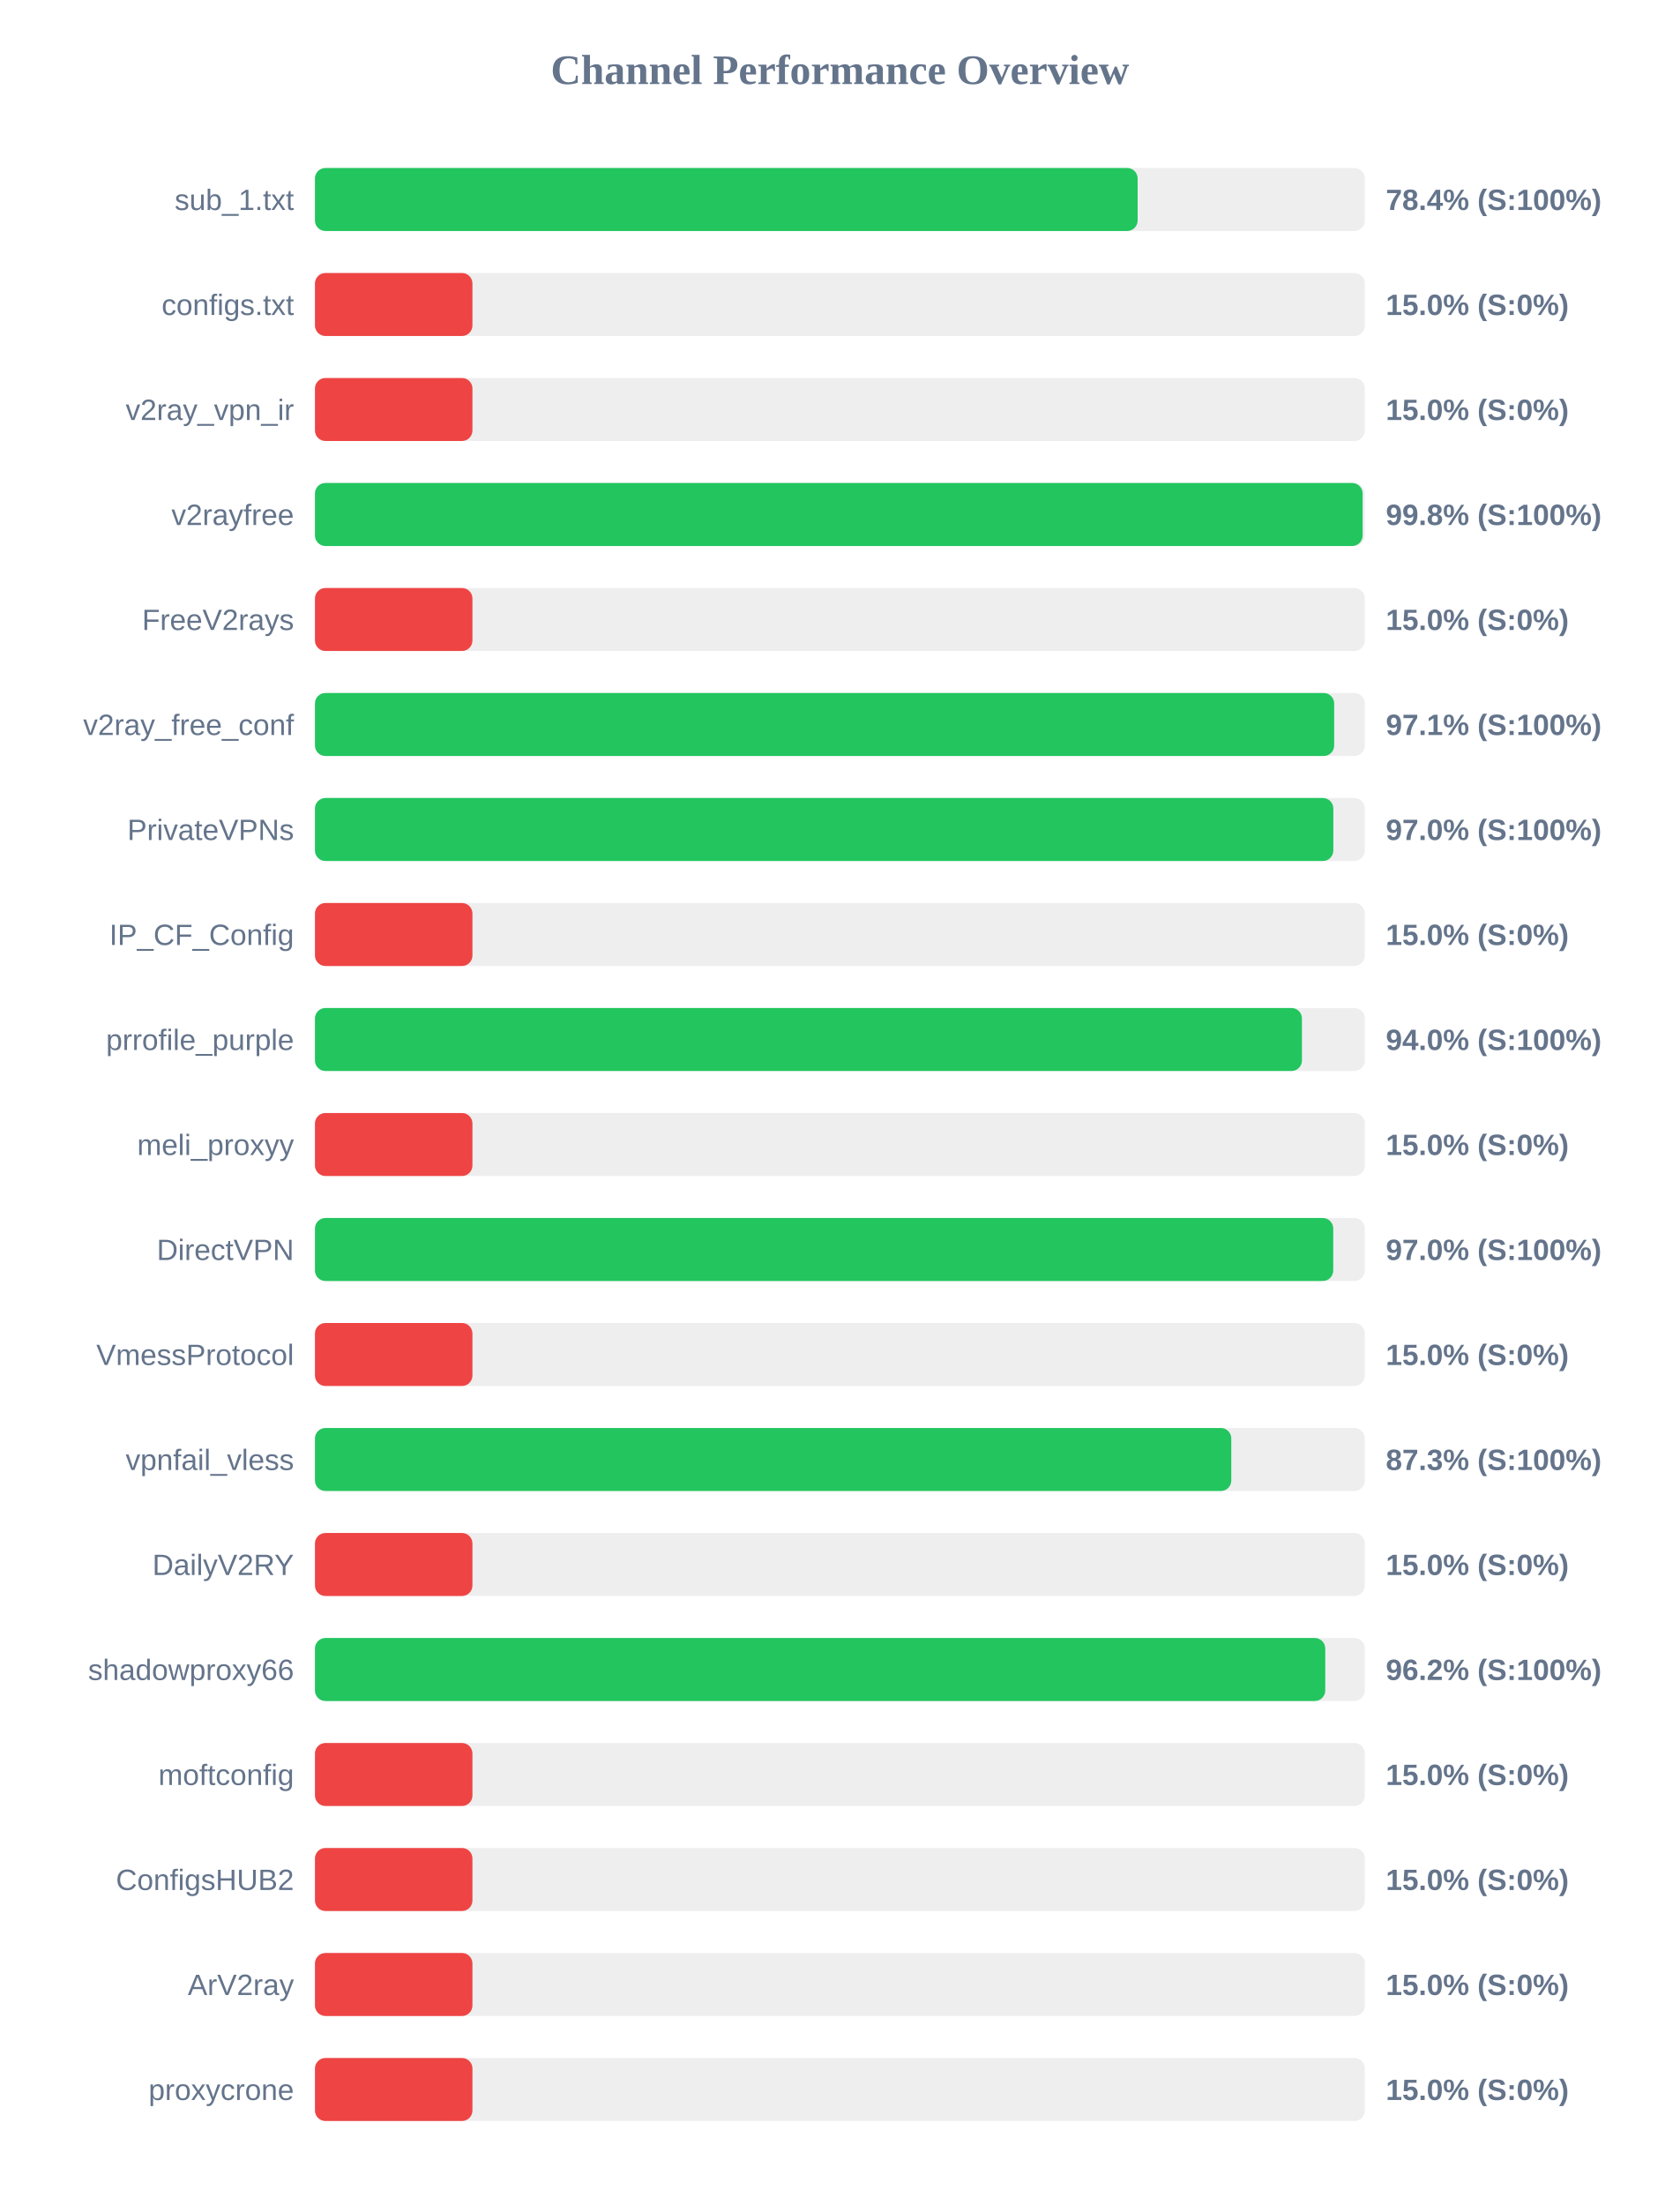
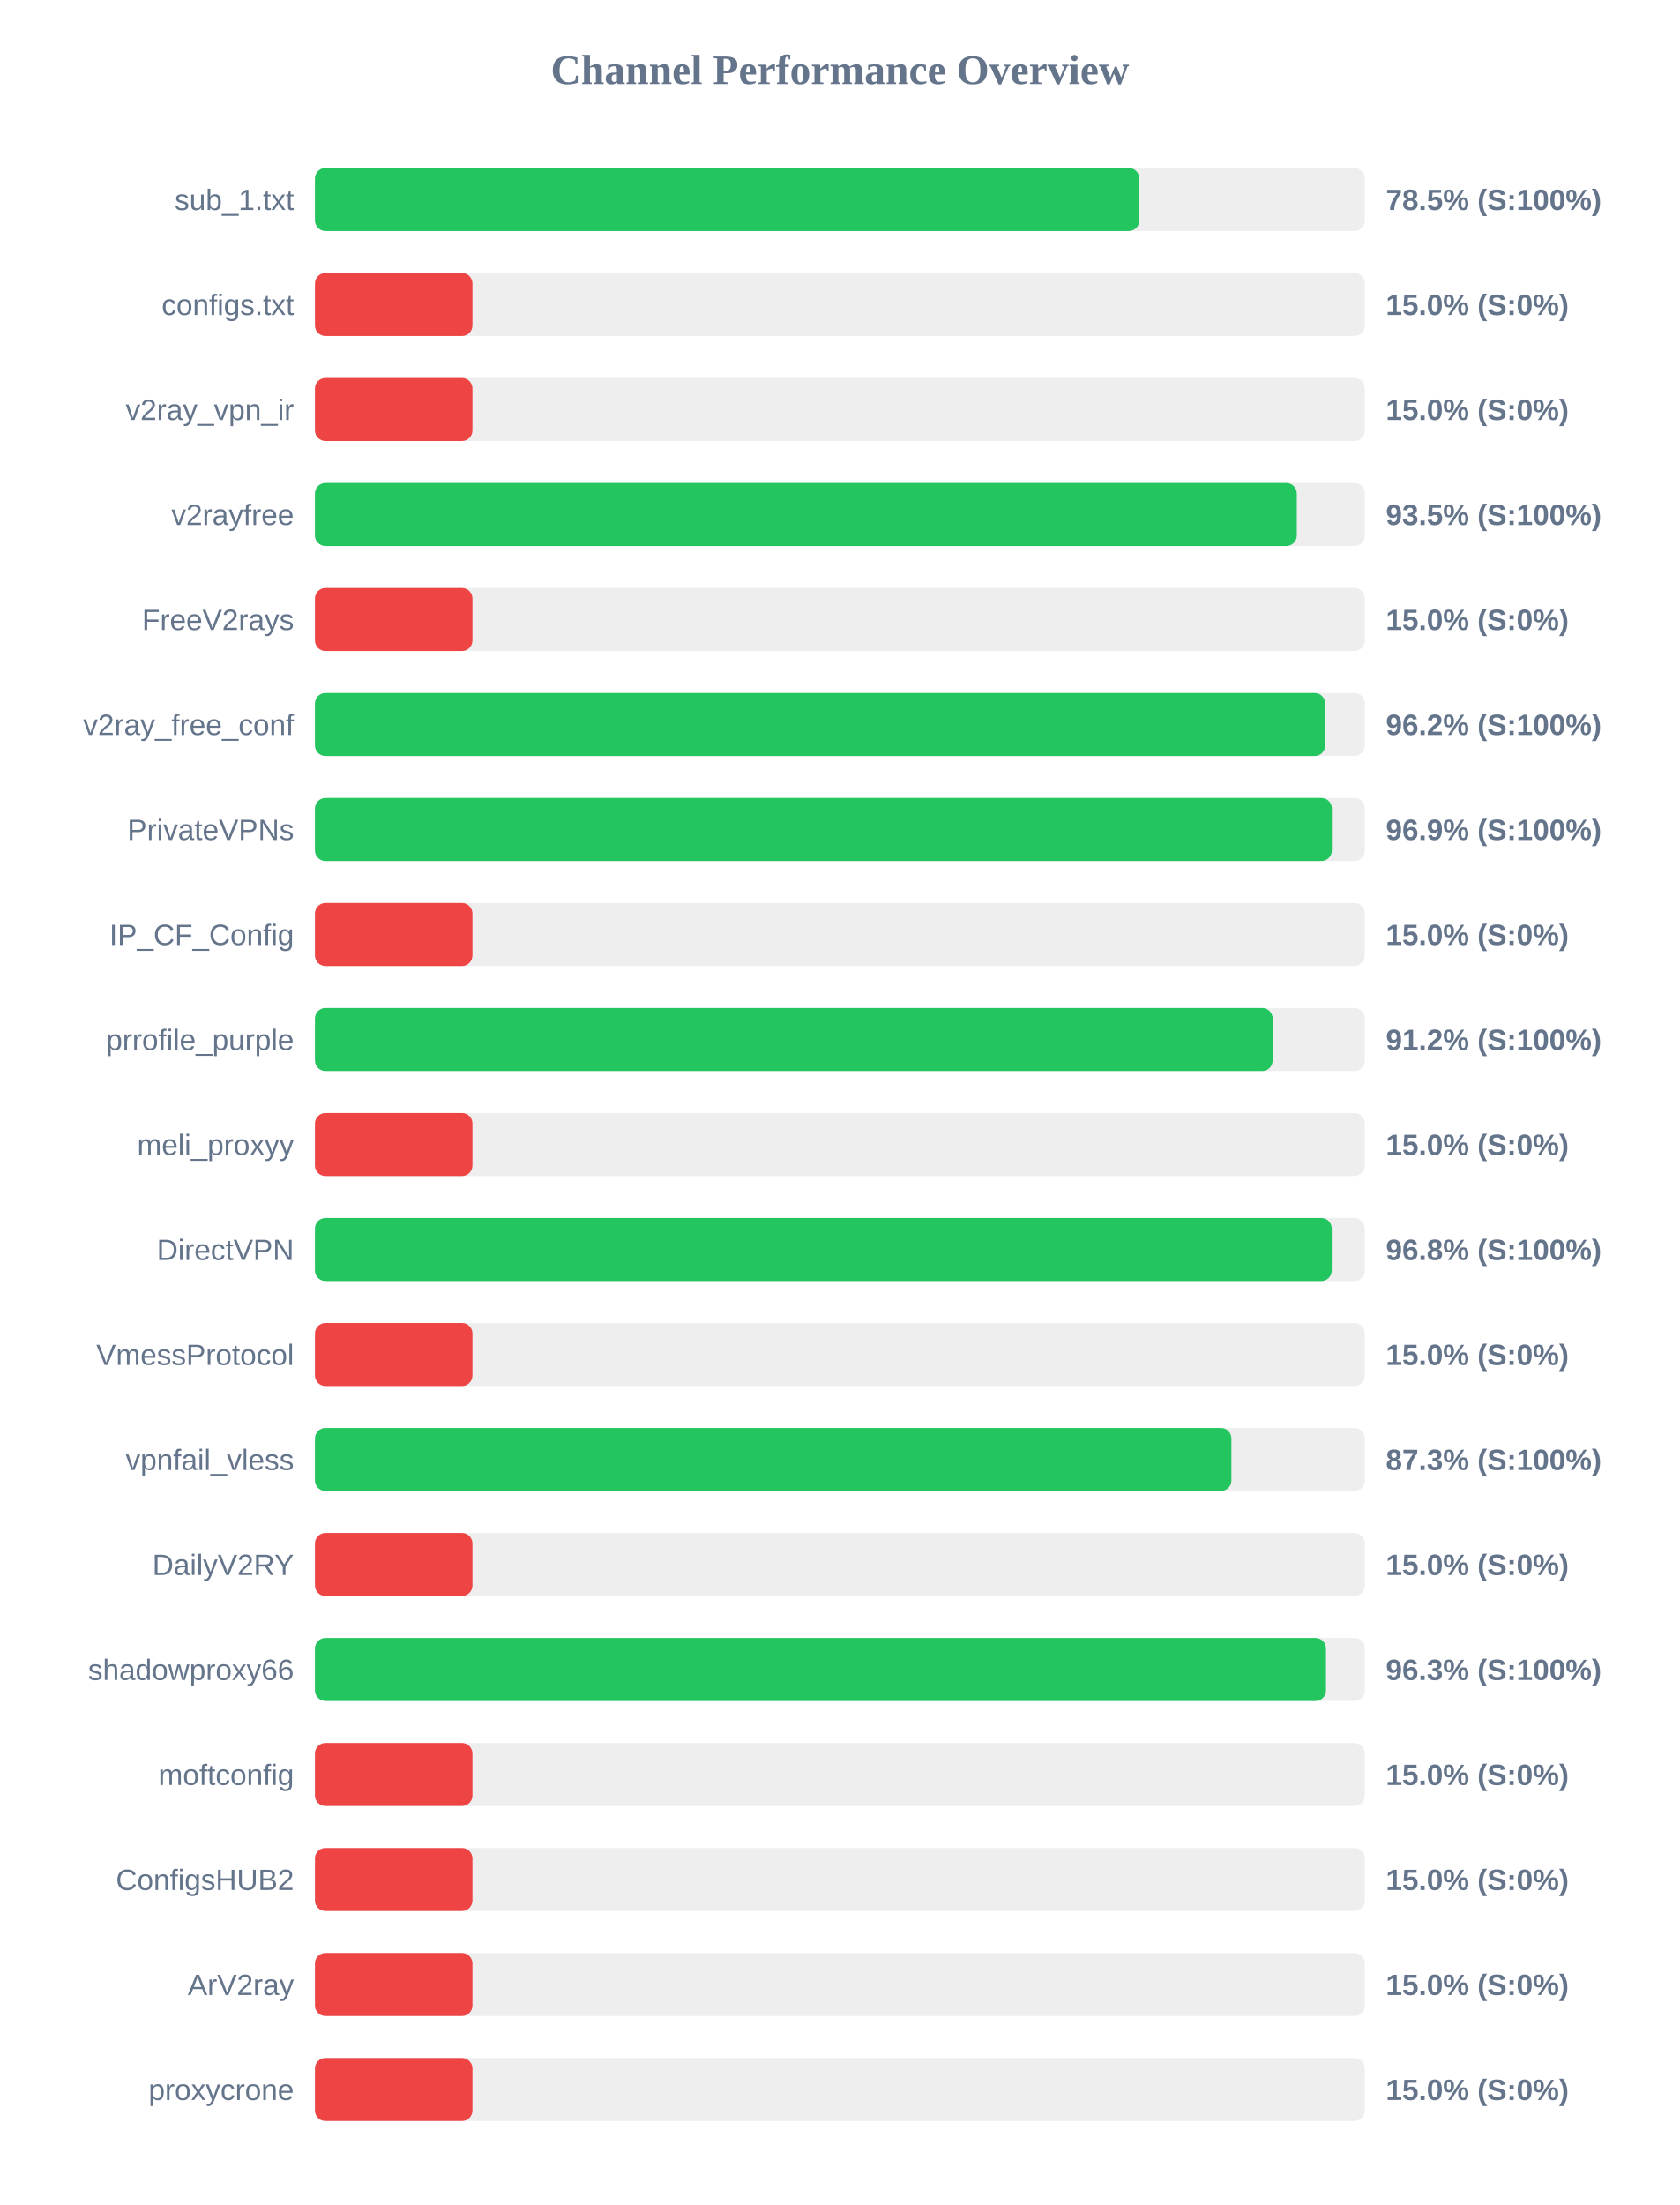
<svg xmlns="http://www.w3.org/2000/svg" width="800" height="1050" version="1.1">
  <style>
        .row { font: 14px Arial; fill: #64748b; }
        .score { font: bold 14px Arial; fill: #64748b; }
    </style>
  <text x="400" y="40" text-anchor="middle" font-size="20px" font-weight="bold" fill="#64748b">Channel Performance Overview</text>
  <rect x="150" y="80" width="500" height="30" fill="#eee" rx="5" />
-   <rect x="150" y="80" width="391.8" height="30" fill="#22c55e" rx="5" />
+   <rect x="150" y="80" width="392.6" height="30" fill="#22c55e" rx="5" />
  <text x="140" y="100" text-anchor="end" class="row">sub_1.txt</text>
-   <text x="660" y="100" text-anchor="start" class="score">78.4% (S:100%)</text>
+   <text x="660" y="100" text-anchor="start" class="score">78.5% (S:100%)</text>
  <rect x="150" y="130" width="500" height="30" fill="#eee" rx="5" />
  <rect x="150" y="130" width="75.0" height="30" fill="#ef4444" rx="5" />
  <text x="140" y="150" text-anchor="end" class="row">configs.txt</text>
  <text x="660" y="150" text-anchor="start" class="score">15.0% (S:0%)</text>
  <rect x="150" y="180" width="500" height="30" fill="#eee" rx="5" />
  <rect x="150" y="180" width="75.0" height="30" fill="#ef4444" rx="5" />
  <text x="140" y="200" text-anchor="end" class="row">v2ray_vpn_ir</text>
  <text x="660" y="200" text-anchor="start" class="score">15.0% (S:0%)</text>
  <rect x="150" y="230" width="500" height="30" fill="#eee" rx="5" />
-   <rect x="150" y="230" width="498.95" height="30" fill="#22c55e" rx="5" />
+   <rect x="150" y="230" width="467.6" height="30" fill="#22c55e" rx="5" />
  <text x="140" y="250" text-anchor="end" class="row">v2rayfree</text>
-   <text x="660" y="250" text-anchor="start" class="score">99.8% (S:100%)</text>
+   <text x="660" y="250" text-anchor="start" class="score">93.5% (S:100%)</text>
  <rect x="150" y="280" width="500" height="30" fill="#eee" rx="5" />
  <rect x="150" y="280" width="75.0" height="30" fill="#ef4444" rx="5" />
  <text x="140" y="300" text-anchor="end" class="row">FreeV2rays</text>
  <text x="660" y="300" text-anchor="start" class="score">15.0% (S:0%)</text>
  <rect x="150" y="330" width="500" height="30" fill="#eee" rx="5" />
-   <rect x="150" y="330" width="485.4" height="30" fill="#22c55e" rx="5" />
+   <rect x="150" y="330" width="481.1" height="30" fill="#22c55e" rx="5" />
  <text x="140" y="350" text-anchor="end" class="row">v2ray_free_conf</text>
-   <text x="660" y="350" text-anchor="start" class="score">97.1% (S:100%)</text>
+   <text x="660" y="350" text-anchor="start" class="score">96.2% (S:100%)</text>
  <rect x="150" y="380" width="500" height="30" fill="#eee" rx="5" />
-   <rect x="150" y="380" width="485.0" height="30" fill="#22c55e" rx="5" />
+   <rect x="150" y="380" width="484.3" height="30" fill="#22c55e" rx="5" />
  <text x="140" y="400" text-anchor="end" class="row">PrivateVPNs</text>
-   <text x="660" y="400" text-anchor="start" class="score">97.0% (S:100%)</text>
+   <text x="660" y="400" text-anchor="start" class="score">96.9% (S:100%)</text>
  <rect x="150" y="430" width="500" height="30" fill="#eee" rx="5" />
  <rect x="150" y="430" width="75.0" height="30" fill="#ef4444" rx="5" />
  <text x="140" y="450" text-anchor="end" class="row">IP_CF_Config</text>
  <text x="660" y="450" text-anchor="start" class="score">15.0% (S:0%)</text>
  <rect x="150" y="480" width="500" height="30" fill="#eee" rx="5" />
-   <rect x="150" y="480" width="470.05" height="30" fill="#22c55e" rx="5" />
+   <rect x="150" y="480" width="456.1" height="30" fill="#22c55e" rx="5" />
  <text x="140" y="500" text-anchor="end" class="row">prrofile_purple</text>
-   <text x="660" y="500" text-anchor="start" class="score">94.0% (S:100%)</text>
+   <text x="660" y="500" text-anchor="start" class="score">91.2% (S:100%)</text>
  <rect x="150" y="530" width="500" height="30" fill="#eee" rx="5" />
  <rect x="150" y="530" width="75.0" height="30" fill="#ef4444" rx="5" />
  <text x="140" y="550" text-anchor="end" class="row">meli_proxyy</text>
  <text x="660" y="550" text-anchor="start" class="score">15.0% (S:0%)</text>
  <rect x="150" y="580" width="500" height="30" fill="#eee" rx="5" />
-   <rect x="150" y="580" width="484.95" height="30" fill="#22c55e" rx="5" />
+   <rect x="150" y="580" width="484.25" height="30" fill="#22c55e" rx="5" />
  <text x="140" y="600" text-anchor="end" class="row">DirectVPN</text>
-   <text x="660" y="600" text-anchor="start" class="score">97.0% (S:100%)</text>
+   <text x="660" y="600" text-anchor="start" class="score">96.8% (S:100%)</text>
  <rect x="150" y="630" width="500" height="30" fill="#eee" rx="5" />
  <rect x="150" y="630" width="75.0" height="30" fill="#ef4444" rx="5" />
  <text x="140" y="650" text-anchor="end" class="row">VmessProtocol</text>
  <text x="660" y="650" text-anchor="start" class="score">15.0% (S:0%)</text>
  <rect x="150" y="680" width="500" height="30" fill="#eee" rx="5" />
-   <rect x="150" y="680" width="436.4" height="30" fill="#22c55e" rx="5" />
+   <rect x="150" y="680" width="436.45" height="30" fill="#22c55e" rx="5" />
  <text x="140" y="700" text-anchor="end" class="row">vpnfail_vless</text>
  <text x="660" y="700" text-anchor="start" class="score">87.3% (S:100%)</text>
  <rect x="150" y="730" width="500" height="30" fill="#eee" rx="5" />
  <rect x="150" y="730" width="75.0" height="30" fill="#ef4444" rx="5" />
  <text x="140" y="750" text-anchor="end" class="row">DailyV2RY</text>
  <text x="660" y="750" text-anchor="start" class="score">15.0% (S:0%)</text>
  <rect x="150" y="780" width="500" height="30" fill="#eee" rx="5" />
-   <rect x="150" y="780" width="481.15" height="30" fill="#22c55e" rx="5" />
+   <rect x="150" y="780" width="481.5" height="30" fill="#22c55e" rx="5" />
  <text x="140" y="800" text-anchor="end" class="row">shadowproxy66</text>
-   <text x="660" y="800" text-anchor="start" class="score">96.2% (S:100%)</text>
+   <text x="660" y="800" text-anchor="start" class="score">96.3% (S:100%)</text>
  <rect x="150" y="830" width="500" height="30" fill="#eee" rx="5" />
  <rect x="150" y="830" width="75.0" height="30" fill="#ef4444" rx="5" />
  <text x="140" y="850" text-anchor="end" class="row">moftconfig</text>
  <text x="660" y="850" text-anchor="start" class="score">15.0% (S:0%)</text>
  <rect x="150" y="880" width="500" height="30" fill="#eee" rx="5" />
  <rect x="150" y="880" width="75.0" height="30" fill="#ef4444" rx="5" />
  <text x="140" y="900" text-anchor="end" class="row">ConfigsHUB2</text>
  <text x="660" y="900" text-anchor="start" class="score">15.0% (S:0%)</text>
  <rect x="150" y="930" width="500" height="30" fill="#eee" rx="5" />
  <rect x="150" y="930" width="75.0" height="30" fill="#ef4444" rx="5" />
  <text x="140" y="950" text-anchor="end" class="row">ArV2ray</text>
  <text x="660" y="950" text-anchor="start" class="score">15.0% (S:0%)</text>
  <rect x="150" y="980" width="500" height="30" fill="#eee" rx="5" />
  <rect x="150" y="980" width="75.0" height="30" fill="#ef4444" rx="5" />
  <text x="140" y="1000" text-anchor="end" class="row">proxycrone</text>
  <text x="660" y="1000" text-anchor="start" class="score">15.0% (S:0%)</text>
</svg>
